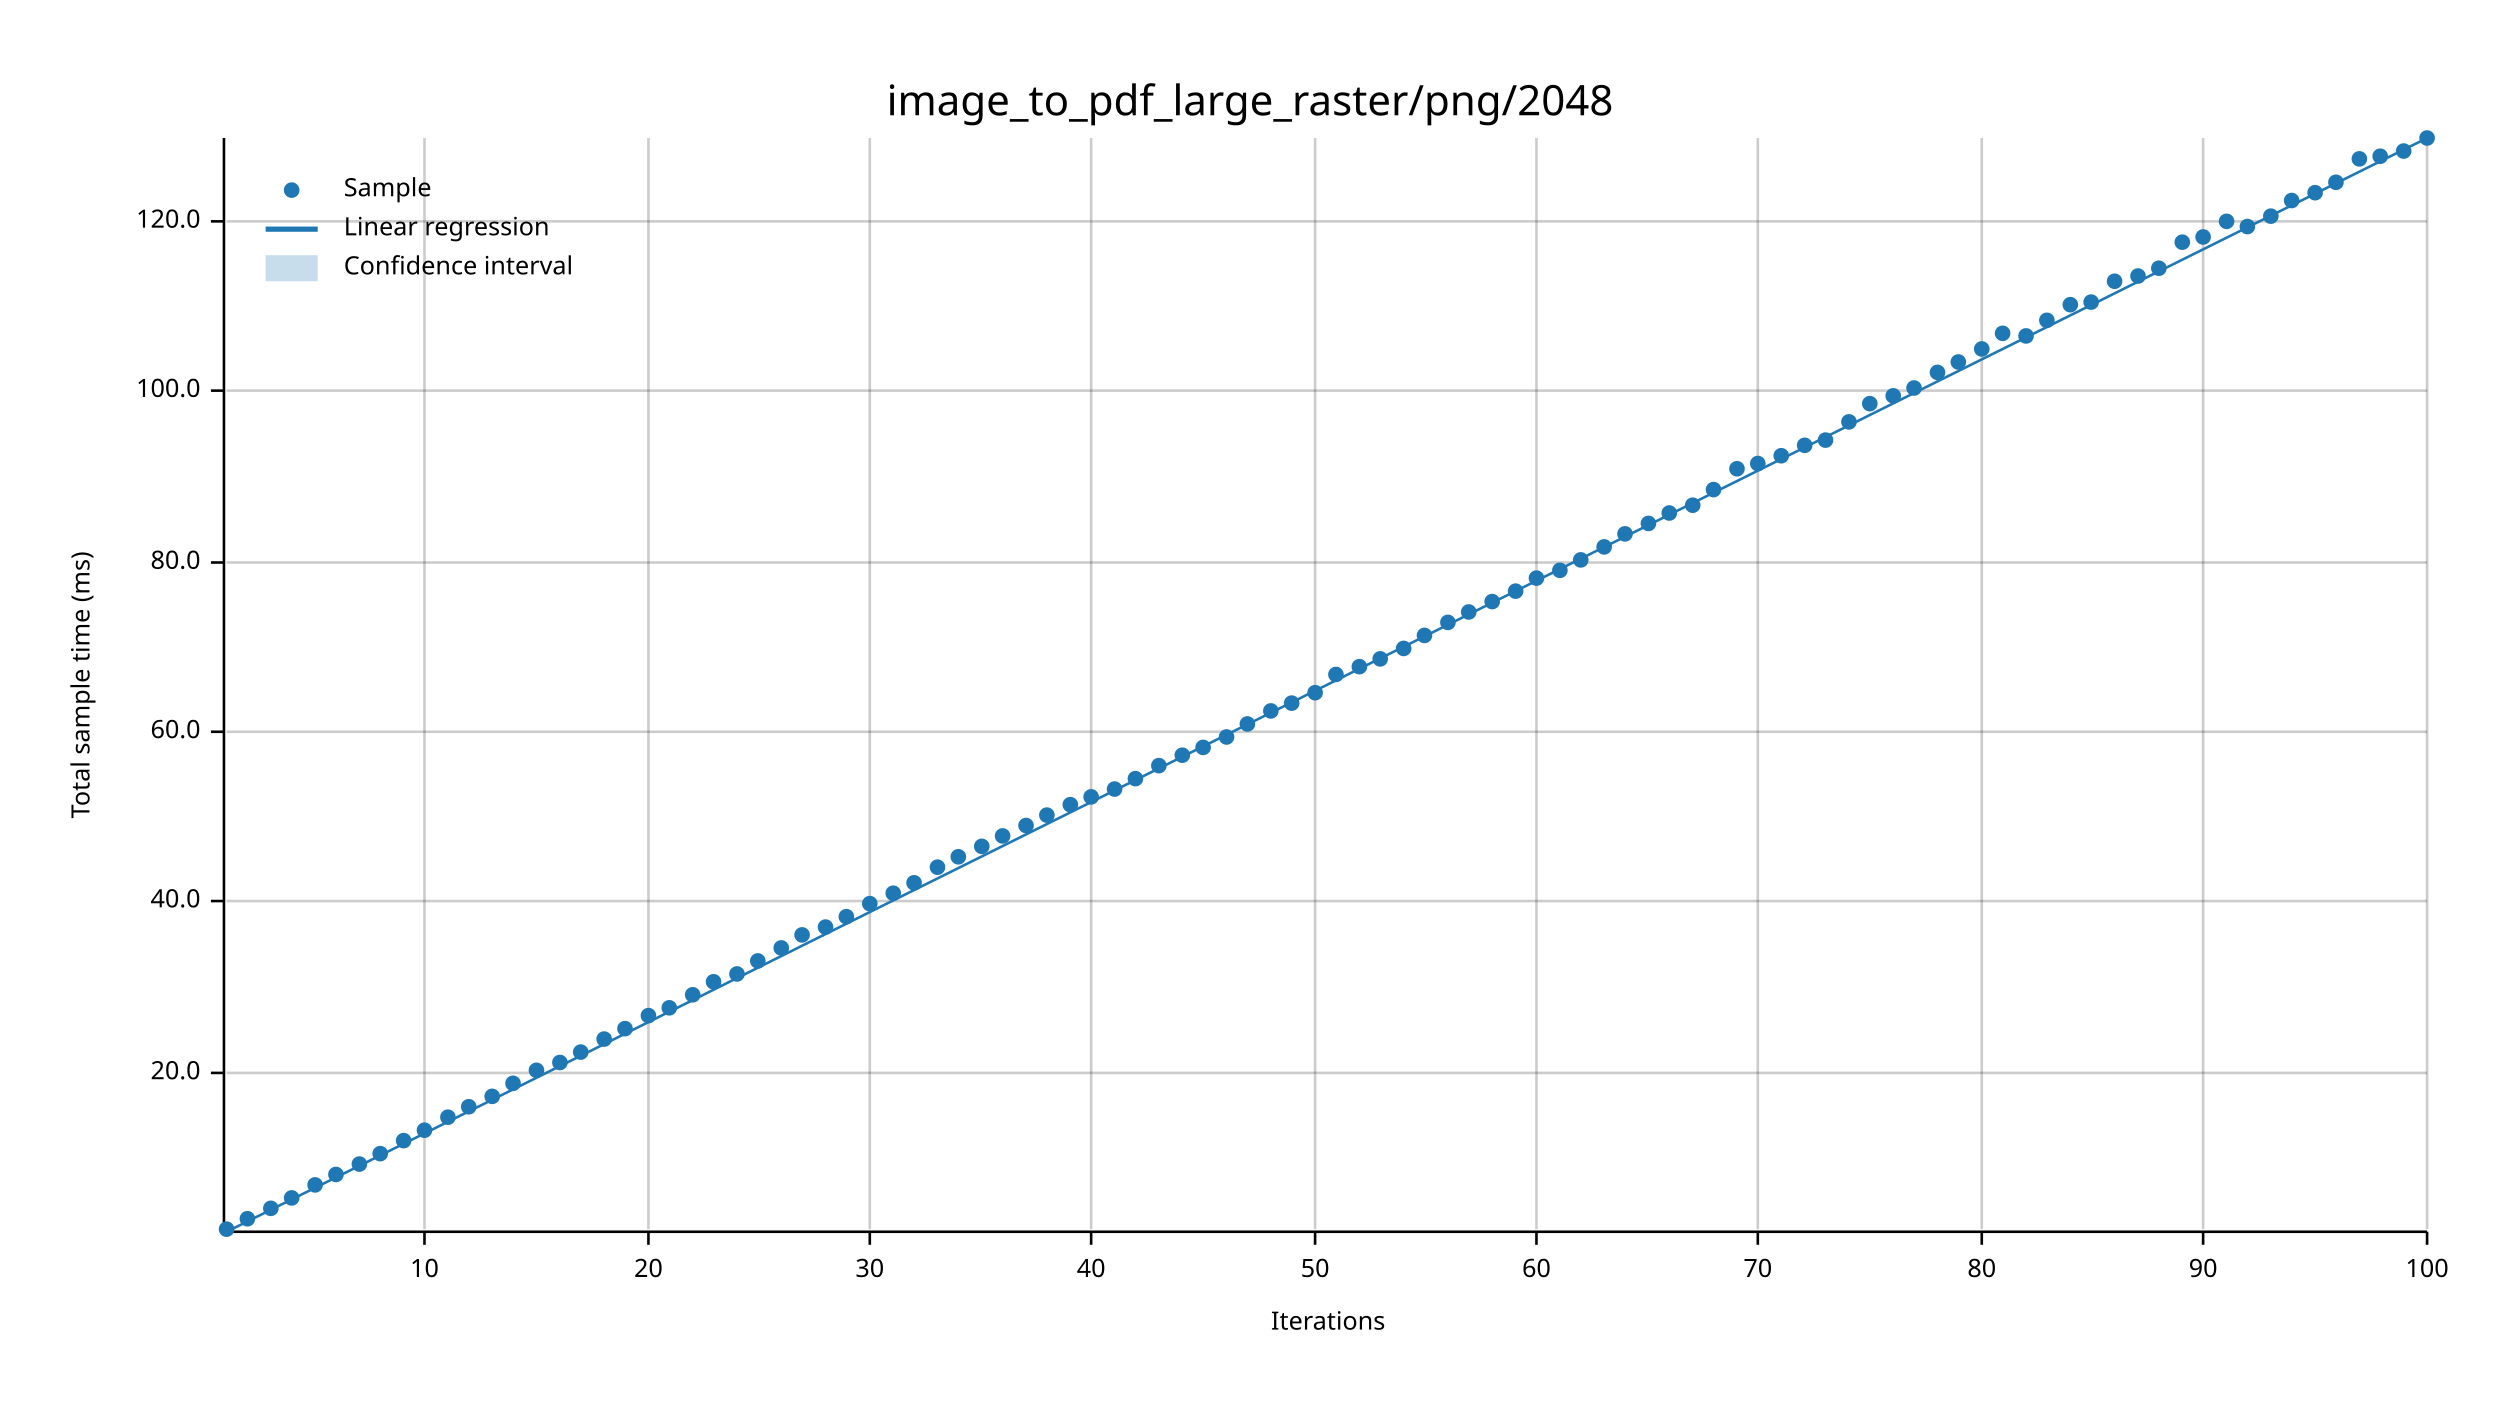
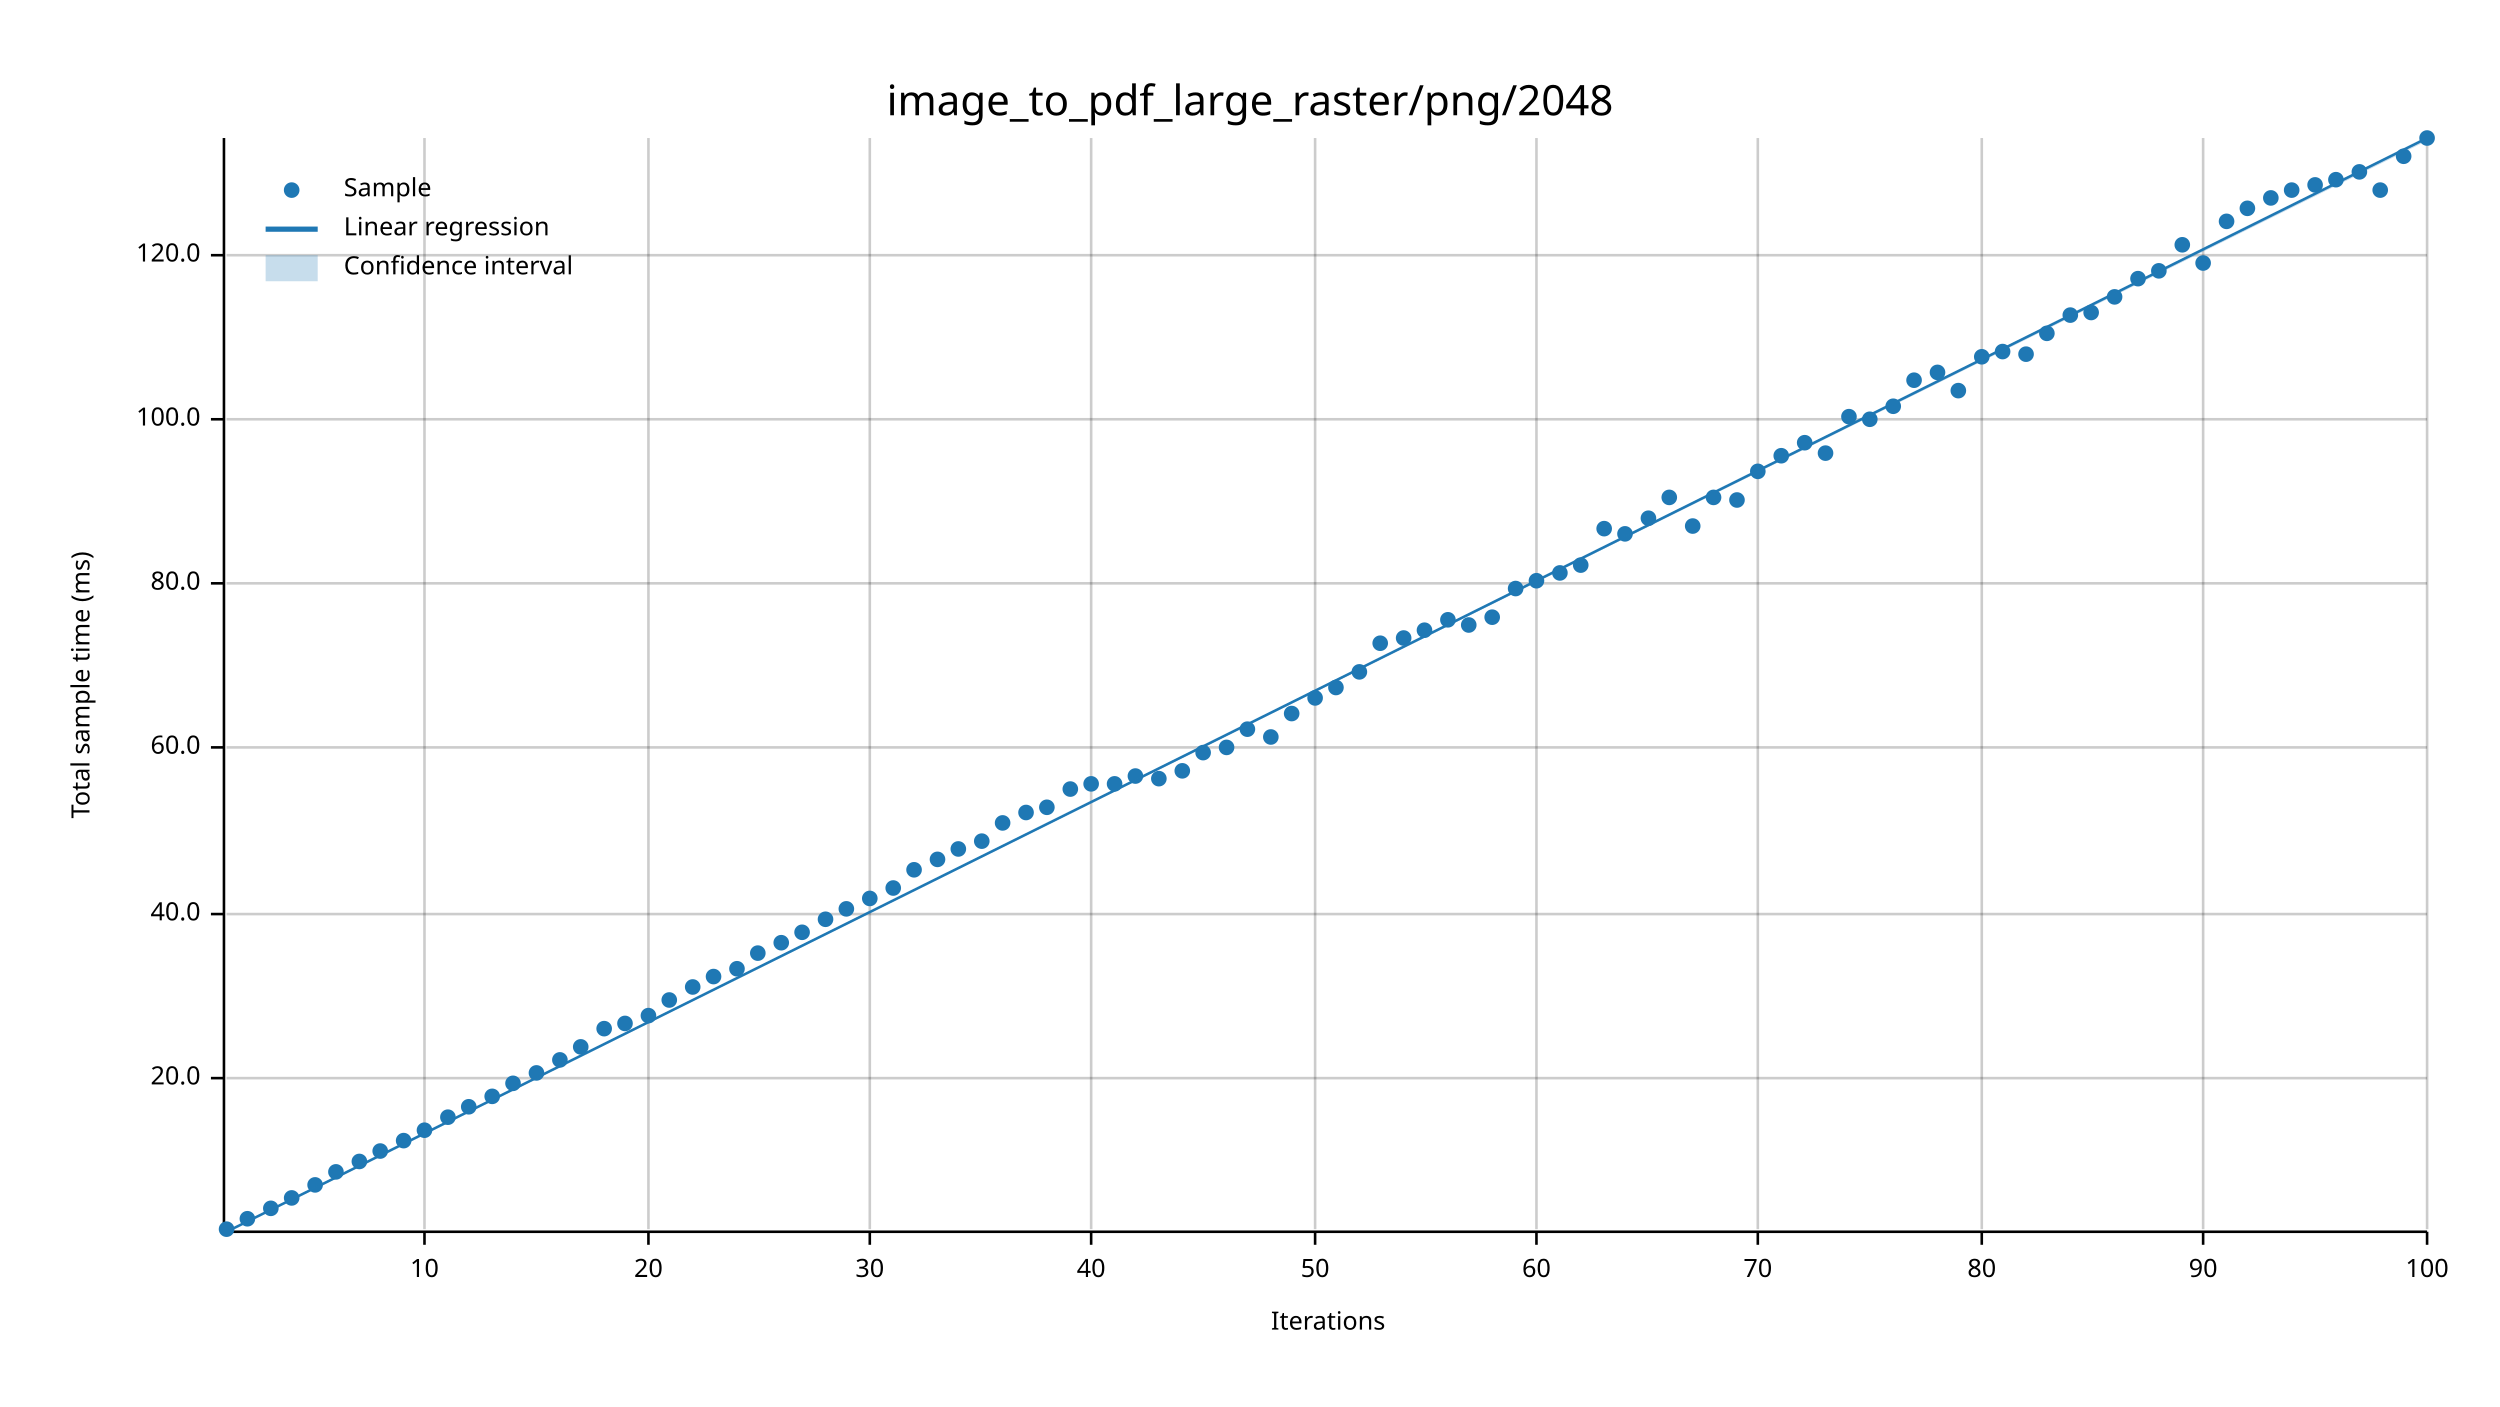
<svg xmlns="http://www.w3.org/2000/svg" width="960" height="540" viewBox="0 0 960 540">
  <text x="480" y="32" dy="0.76em" text-anchor="middle" font-family="sans-serif" font-size="16.129" opacity="1" fill="#000000">
image_to_pdf_large_raster/png/2048
</text>
  <text x="27" y="263" dy="0.76em" text-anchor="middle" font-family="sans-serif" font-size="9.677" opacity="1" fill="#000000" transform="rotate(270, 27, 263)">
Total sample time (ms)
</text>
  <text x="510" y="513" dy="-0.5ex" text-anchor="middle" font-family="sans-serif" font-size="9.677" opacity="1" fill="#000000">
Iterations
</text>
  <line opacity="0.2" stroke="#000000" stroke-width="1" x1="163" y1="472" x2="163" y2="53" />
  <line opacity="0.2" stroke="#000000" stroke-width="1" x1="249" y1="472" x2="249" y2="53" />
  <line opacity="0.2" stroke="#000000" stroke-width="1" x1="334" y1="472" x2="334" y2="53" />
  <line opacity="0.2" stroke="#000000" stroke-width="1" x1="419" y1="472" x2="419" y2="53" />
  <line opacity="0.2" stroke="#000000" stroke-width="1" x1="505" y1="472" x2="505" y2="53" />
  <line opacity="0.2" stroke="#000000" stroke-width="1" x1="590" y1="472" x2="590" y2="53" />
  <line opacity="0.2" stroke="#000000" stroke-width="1" x1="675" y1="472" x2="675" y2="53" />
  <line opacity="0.2" stroke="#000000" stroke-width="1" x1="761" y1="472" x2="761" y2="53" />
  <line opacity="0.2" stroke="#000000" stroke-width="1" x1="846" y1="472" x2="846" y2="53" />
  <line opacity="0.2" stroke="#000000" stroke-width="1" x1="932" y1="472" x2="932" y2="53" />
-   <line opacity="0.2" stroke="#000000" stroke-width="1" x1="87" y1="412" x2="932" y2="412" />
-   <line opacity="0.2" stroke="#000000" stroke-width="1" x1="87" y1="346" x2="932" y2="346" />
-   <line opacity="0.2" stroke="#000000" stroke-width="1" x1="87" y1="281" x2="932" y2="281" />
-   <line opacity="0.2" stroke="#000000" stroke-width="1" x1="87" y1="216" x2="932" y2="216" />
-   <line opacity="0.2" stroke="#000000" stroke-width="1" x1="87" y1="150" x2="932" y2="150" />
-   <line opacity="0.2" stroke="#000000" stroke-width="1" x1="87" y1="85" x2="932" y2="85" />
+   <line opacity="0.2" stroke="#000000" stroke-width="1" x1="87" y1="414" x2="932" y2="414" />
+   <line opacity="0.2" stroke="#000000" stroke-width="1" x1="87" y1="351" x2="932" y2="351" />
+   <line opacity="0.2" stroke="#000000" stroke-width="1" x1="87" y1="287" x2="932" y2="287" />
+   <line opacity="0.2" stroke="#000000" stroke-width="1" x1="87" y1="224" x2="932" y2="224" />
+   <line opacity="0.2" stroke="#000000" stroke-width="1" x1="87" y1="161" x2="932" y2="161" />
+   <line opacity="0.2" stroke="#000000" stroke-width="1" x1="87" y1="98" x2="932" y2="98" />
  <polyline fill="none" opacity="1" stroke="#000000" stroke-width="1" points="86,53 86,472 " />
-   <text x="77" y="412" dy="0.5ex" text-anchor="end" font-family="sans-serif" font-size="9.677" opacity="1" fill="#000000">
+   <text x="77" y="414" dy="0.5ex" text-anchor="end" font-family="sans-serif" font-size="9.677" opacity="1" fill="#000000">
20.0
</text>
-   <polyline fill="none" opacity="1" stroke="#000000" stroke-width="1" points="81,412 86,412 " />
-   <text x="77" y="346" dy="0.5ex" text-anchor="end" font-family="sans-serif" font-size="9.677" opacity="1" fill="#000000">
+   <polyline fill="none" opacity="1" stroke="#000000" stroke-width="1" points="81,414 86,414 " />
+   <text x="77" y="351" dy="0.5ex" text-anchor="end" font-family="sans-serif" font-size="9.677" opacity="1" fill="#000000">
40.0
</text>
-   <polyline fill="none" opacity="1" stroke="#000000" stroke-width="1" points="81,346 86,346 " />
-   <text x="77" y="281" dy="0.5ex" text-anchor="end" font-family="sans-serif" font-size="9.677" opacity="1" fill="#000000">
+   <polyline fill="none" opacity="1" stroke="#000000" stroke-width="1" points="81,351 86,351 " />
+   <text x="77" y="287" dy="0.5ex" text-anchor="end" font-family="sans-serif" font-size="9.677" opacity="1" fill="#000000">
60.0
</text>
-   <polyline fill="none" opacity="1" stroke="#000000" stroke-width="1" points="81,281 86,281 " />
-   <text x="77" y="216" dy="0.5ex" text-anchor="end" font-family="sans-serif" font-size="9.677" opacity="1" fill="#000000">
+   <polyline fill="none" opacity="1" stroke="#000000" stroke-width="1" points="81,287 86,287 " />
+   <text x="77" y="224" dy="0.5ex" text-anchor="end" font-family="sans-serif" font-size="9.677" opacity="1" fill="#000000">
80.0
</text>
-   <polyline fill="none" opacity="1" stroke="#000000" stroke-width="1" points="81,216 86,216 " />
-   <text x="77" y="150" dy="0.5ex" text-anchor="end" font-family="sans-serif" font-size="9.677" opacity="1" fill="#000000">
+   <polyline fill="none" opacity="1" stroke="#000000" stroke-width="1" points="81,224 86,224 " />
+   <text x="77" y="161" dy="0.5ex" text-anchor="end" font-family="sans-serif" font-size="9.677" opacity="1" fill="#000000">
100.0
</text>
-   <polyline fill="none" opacity="1" stroke="#000000" stroke-width="1" points="81,150 86,150 " />
-   <text x="77" y="85" dy="0.5ex" text-anchor="end" font-family="sans-serif" font-size="9.677" opacity="1" fill="#000000">
+   <polyline fill="none" opacity="1" stroke="#000000" stroke-width="1" points="81,161 86,161 " />
+   <text x="77" y="98" dy="0.5ex" text-anchor="end" font-family="sans-serif" font-size="9.677" opacity="1" fill="#000000">
120.0
</text>
-   <polyline fill="none" opacity="1" stroke="#000000" stroke-width="1" points="81,85 86,85 " />
+   <polyline fill="none" opacity="1" stroke="#000000" stroke-width="1" points="81,98 86,98 " />
  <polyline fill="none" opacity="1" stroke="#000000" stroke-width="1" points="87,473 932,473 " />
  <text x="163" y="483" dy="0.76em" text-anchor="middle" font-family="sans-serif" font-size="9.677" opacity="1" fill="#000000">
10
</text>
  <polyline fill="none" opacity="1" stroke="#000000" stroke-width="1" points="163,473 163,478 " />
  <text x="249" y="483" dy="0.76em" text-anchor="middle" font-family="sans-serif" font-size="9.677" opacity="1" fill="#000000">
20
</text>
  <polyline fill="none" opacity="1" stroke="#000000" stroke-width="1" points="249,473 249,478 " />
  <text x="334" y="483" dy="0.76em" text-anchor="middle" font-family="sans-serif" font-size="9.677" opacity="1" fill="#000000">
30
</text>
  <polyline fill="none" opacity="1" stroke="#000000" stroke-width="1" points="334,473 334,478 " />
  <text x="419" y="483" dy="0.76em" text-anchor="middle" font-family="sans-serif" font-size="9.677" opacity="1" fill="#000000">
40
</text>
  <polyline fill="none" opacity="1" stroke="#000000" stroke-width="1" points="419,473 419,478 " />
  <text x="505" y="483" dy="0.76em" text-anchor="middle" font-family="sans-serif" font-size="9.677" opacity="1" fill="#000000">
50
</text>
  <polyline fill="none" opacity="1" stroke="#000000" stroke-width="1" points="505,473 505,478 " />
  <text x="590" y="483" dy="0.76em" text-anchor="middle" font-family="sans-serif" font-size="9.677" opacity="1" fill="#000000">
60
</text>
  <polyline fill="none" opacity="1" stroke="#000000" stroke-width="1" points="590,473 590,478 " />
  <text x="675" y="483" dy="0.76em" text-anchor="middle" font-family="sans-serif" font-size="9.677" opacity="1" fill="#000000">
70
</text>
  <polyline fill="none" opacity="1" stroke="#000000" stroke-width="1" points="675,473 675,478 " />
  <text x="761" y="483" dy="0.76em" text-anchor="middle" font-family="sans-serif" font-size="9.677" opacity="1" fill="#000000">
80
</text>
  <polyline fill="none" opacity="1" stroke="#000000" stroke-width="1" points="761,473 761,478 " />
  <text x="846" y="483" dy="0.76em" text-anchor="middle" font-family="sans-serif" font-size="9.677" opacity="1" fill="#000000">
90
</text>
  <polyline fill="none" opacity="1" stroke="#000000" stroke-width="1" points="846,473 846,478 " />
  <text x="932" y="483" dy="0.76em" text-anchor="middle" font-family="sans-serif" font-size="9.677" opacity="1" fill="#000000">
100
</text>
  <polyline fill="none" opacity="1" stroke="#000000" stroke-width="1" points="932,473 932,478 " />
  <circle cx="87" cy="472" r="3" opacity="1" fill="#1F78B4" stroke="none" stroke-width="1" />
  <circle cx="95" cy="468" r="3" opacity="1" fill="#1F78B4" stroke="none" stroke-width="1" />
  <circle cx="104" cy="464" r="3" opacity="1" fill="#1F78B4" stroke="none" stroke-width="1" />
  <circle cx="112" cy="460" r="3" opacity="1" fill="#1F78B4" stroke="none" stroke-width="1" />
  <circle cx="121" cy="455" r="3" opacity="1" fill="#1F78B4" stroke="none" stroke-width="1" />
-   <circle cx="129" cy="451" r="3" opacity="1" fill="#1F78B4" stroke="none" stroke-width="1" />
-   <circle cx="138" cy="447" r="3" opacity="1" fill="#1F78B4" stroke="none" stroke-width="1" />
-   <circle cx="146" cy="443" r="3" opacity="1" fill="#1F78B4" stroke="none" stroke-width="1" />
+   <circle cx="129" cy="450" r="3" opacity="1" fill="#1F78B4" stroke="none" stroke-width="1" />
+   <circle cx="138" cy="446" r="3" opacity="1" fill="#1F78B4" stroke="none" stroke-width="1" />
+   <circle cx="146" cy="442" r="3" opacity="1" fill="#1F78B4" stroke="none" stroke-width="1" />
  <circle cx="155" cy="438" r="3" opacity="1" fill="#1F78B4" stroke="none" stroke-width="1" />
  <circle cx="163" cy="434" r="3" opacity="1" fill="#1F78B4" stroke="none" stroke-width="1" />
  <circle cx="172" cy="429" r="3" opacity="1" fill="#1F78B4" stroke="none" stroke-width="1" />
  <circle cx="180" cy="425" r="3" opacity="1" fill="#1F78B4" stroke="none" stroke-width="1" />
  <circle cx="189" cy="421" r="3" opacity="1" fill="#1F78B4" stroke="none" stroke-width="1" />
  <circle cx="197" cy="416" r="3" opacity="1" fill="#1F78B4" stroke="none" stroke-width="1" />
-   <circle cx="206" cy="411" r="3" opacity="1" fill="#1F78B4" stroke="none" stroke-width="1" />
-   <circle cx="215" cy="408" r="3" opacity="1" fill="#1F78B4" stroke="none" stroke-width="1" />
-   <circle cx="223" cy="404" r="3" opacity="1" fill="#1F78B4" stroke="none" stroke-width="1" />
-   <circle cx="232" cy="399" r="3" opacity="1" fill="#1F78B4" stroke="none" stroke-width="1" />
-   <circle cx="240" cy="395" r="3" opacity="1" fill="#1F78B4" stroke="none" stroke-width="1" />
+   <circle cx="206" cy="412" r="3" opacity="1" fill="#1F78B4" stroke="none" stroke-width="1" />
+   <circle cx="215" cy="407" r="3" opacity="1" fill="#1F78B4" stroke="none" stroke-width="1" />
+   <circle cx="223" cy="402" r="3" opacity="1" fill="#1F78B4" stroke="none" stroke-width="1" />
+   <circle cx="232" cy="395" r="3" opacity="1" fill="#1F78B4" stroke="none" stroke-width="1" />
+   <circle cx="240" cy="393" r="3" opacity="1" fill="#1F78B4" stroke="none" stroke-width="1" />
  <circle cx="249" cy="390" r="3" opacity="1" fill="#1F78B4" stroke="none" stroke-width="1" />
-   <circle cx="257" cy="387" r="3" opacity="1" fill="#1F78B4" stroke="none" stroke-width="1" />
-   <circle cx="266" cy="382" r="3" opacity="1" fill="#1F78B4" stroke="none" stroke-width="1" />
-   <circle cx="274" cy="377" r="3" opacity="1" fill="#1F78B4" stroke="none" stroke-width="1" />
-   <circle cx="283" cy="374" r="3" opacity="1" fill="#1F78B4" stroke="none" stroke-width="1" />
-   <circle cx="291" cy="369" r="3" opacity="1" fill="#1F78B4" stroke="none" stroke-width="1" />
-   <circle cx="300" cy="364" r="3" opacity="1" fill="#1F78B4" stroke="none" stroke-width="1" />
-   <circle cx="308" cy="359" r="3" opacity="1" fill="#1F78B4" stroke="none" stroke-width="1" />
-   <circle cx="317" cy="356" r="3" opacity="1" fill="#1F78B4" stroke="none" stroke-width="1" />
-   <circle cx="325" cy="352" r="3" opacity="1" fill="#1F78B4" stroke="none" stroke-width="1" />
-   <circle cx="334" cy="347" r="3" opacity="1" fill="#1F78B4" stroke="none" stroke-width="1" />
-   <circle cx="343" cy="343" r="3" opacity="1" fill="#1F78B4" stroke="none" stroke-width="1" />
-   <circle cx="351" cy="339" r="3" opacity="1" fill="#1F78B4" stroke="none" stroke-width="1" />
-   <circle cx="360" cy="333" r="3" opacity="1" fill="#1F78B4" stroke="none" stroke-width="1" />
-   <circle cx="368" cy="329" r="3" opacity="1" fill="#1F78B4" stroke="none" stroke-width="1" />
-   <circle cx="377" cy="325" r="3" opacity="1" fill="#1F78B4" stroke="none" stroke-width="1" />
-   <circle cx="385" cy="321" r="3" opacity="1" fill="#1F78B4" stroke="none" stroke-width="1" />
-   <circle cx="394" cy="317" r="3" opacity="1" fill="#1F78B4" stroke="none" stroke-width="1" />
-   <circle cx="402" cy="313" r="3" opacity="1" fill="#1F78B4" stroke="none" stroke-width="1" />
-   <circle cx="411" cy="309" r="3" opacity="1" fill="#1F78B4" stroke="none" stroke-width="1" />
-   <circle cx="419" cy="306" r="3" opacity="1" fill="#1F78B4" stroke="none" stroke-width="1" />
-   <circle cx="428" cy="303" r="3" opacity="1" fill="#1F78B4" stroke="none" stroke-width="1" />
-   <circle cx="436" cy="299" r="3" opacity="1" fill="#1F78B4" stroke="none" stroke-width="1" />
-   <circle cx="445" cy="294" r="3" opacity="1" fill="#1F78B4" stroke="none" stroke-width="1" />
-   <circle cx="454" cy="290" r="3" opacity="1" fill="#1F78B4" stroke="none" stroke-width="1" />
-   <circle cx="462" cy="287" r="3" opacity="1" fill="#1F78B4" stroke="none" stroke-width="1" />
-   <circle cx="471" cy="283" r="3" opacity="1" fill="#1F78B4" stroke="none" stroke-width="1" />
-   <circle cx="479" cy="278" r="3" opacity="1" fill="#1F78B4" stroke="none" stroke-width="1" />
-   <circle cx="488" cy="273" r="3" opacity="1" fill="#1F78B4" stroke="none" stroke-width="1" />
-   <circle cx="496" cy="270" r="3" opacity="1" fill="#1F78B4" stroke="none" stroke-width="1" />
-   <circle cx="505" cy="266" r="3" opacity="1" fill="#1F78B4" stroke="none" stroke-width="1" />
-   <circle cx="513" cy="259" r="3" opacity="1" fill="#1F78B4" stroke="none" stroke-width="1" />
-   <circle cx="522" cy="256" r="3" opacity="1" fill="#1F78B4" stroke="none" stroke-width="1" />
-   <circle cx="530" cy="253" r="3" opacity="1" fill="#1F78B4" stroke="none" stroke-width="1" />
-   <circle cx="539" cy="249" r="3" opacity="1" fill="#1F78B4" stroke="none" stroke-width="1" />
-   <circle cx="547" cy="244" r="3" opacity="1" fill="#1F78B4" stroke="none" stroke-width="1" />
-   <circle cx="556" cy="239" r="3" opacity="1" fill="#1F78B4" stroke="none" stroke-width="1" />
-   <circle cx="564" cy="235" r="3" opacity="1" fill="#1F78B4" stroke="none" stroke-width="1" />
-   <circle cx="573" cy="231" r="3" opacity="1" fill="#1F78B4" stroke="none" stroke-width="1" />
-   <circle cx="582" cy="227" r="3" opacity="1" fill="#1F78B4" stroke="none" stroke-width="1" />
-   <circle cx="590" cy="222" r="3" opacity="1" fill="#1F78B4" stroke="none" stroke-width="1" />
-   <circle cx="599" cy="219" r="3" opacity="1" fill="#1F78B4" stroke="none" stroke-width="1" />
-   <circle cx="607" cy="215" r="3" opacity="1" fill="#1F78B4" stroke="none" stroke-width="1" />
-   <circle cx="616" cy="210" r="3" opacity="1" fill="#1F78B4" stroke="none" stroke-width="1" />
+   <circle cx="257" cy="384" r="3" opacity="1" fill="#1F78B4" stroke="none" stroke-width="1" />
+   <circle cx="266" cy="379" r="3" opacity="1" fill="#1F78B4" stroke="none" stroke-width="1" />
+   <circle cx="274" cy="375" r="3" opacity="1" fill="#1F78B4" stroke="none" stroke-width="1" />
+   <circle cx="283" cy="372" r="3" opacity="1" fill="#1F78B4" stroke="none" stroke-width="1" />
+   <circle cx="291" cy="366" r="3" opacity="1" fill="#1F78B4" stroke="none" stroke-width="1" />
+   <circle cx="300" cy="362" r="3" opacity="1" fill="#1F78B4" stroke="none" stroke-width="1" />
+   <circle cx="308" cy="358" r="3" opacity="1" fill="#1F78B4" stroke="none" stroke-width="1" />
+   <circle cx="317" cy="353" r="3" opacity="1" fill="#1F78B4" stroke="none" stroke-width="1" />
+   <circle cx="325" cy="349" r="3" opacity="1" fill="#1F78B4" stroke="none" stroke-width="1" />
+   <circle cx="334" cy="345" r="3" opacity="1" fill="#1F78B4" stroke="none" stroke-width="1" />
+   <circle cx="343" cy="341" r="3" opacity="1" fill="#1F78B4" stroke="none" stroke-width="1" />
+   <circle cx="351" cy="334" r="3" opacity="1" fill="#1F78B4" stroke="none" stroke-width="1" />
+   <circle cx="360" cy="330" r="3" opacity="1" fill="#1F78B4" stroke="none" stroke-width="1" />
+   <circle cx="368" cy="326" r="3" opacity="1" fill="#1F78B4" stroke="none" stroke-width="1" />
+   <circle cx="377" cy="323" r="3" opacity="1" fill="#1F78B4" stroke="none" stroke-width="1" />
+   <circle cx="385" cy="316" r="3" opacity="1" fill="#1F78B4" stroke="none" stroke-width="1" />
+   <circle cx="394" cy="312" r="3" opacity="1" fill="#1F78B4" stroke="none" stroke-width="1" />
+   <circle cx="402" cy="310" r="3" opacity="1" fill="#1F78B4" stroke="none" stroke-width="1" />
+   <circle cx="411" cy="303" r="3" opacity="1" fill="#1F78B4" stroke="none" stroke-width="1" />
+   <circle cx="419" cy="301" r="3" opacity="1" fill="#1F78B4" stroke="none" stroke-width="1" />
+   <circle cx="428" cy="301" r="3" opacity="1" fill="#1F78B4" stroke="none" stroke-width="1" />
+   <circle cx="436" cy="298" r="3" opacity="1" fill="#1F78B4" stroke="none" stroke-width="1" />
+   <circle cx="445" cy="299" r="3" opacity="1" fill="#1F78B4" stroke="none" stroke-width="1" />
+   <circle cx="454" cy="296" r="3" opacity="1" fill="#1F78B4" stroke="none" stroke-width="1" />
+   <circle cx="462" cy="289" r="3" opacity="1" fill="#1F78B4" stroke="none" stroke-width="1" />
+   <circle cx="471" cy="287" r="3" opacity="1" fill="#1F78B4" stroke="none" stroke-width="1" />
+   <circle cx="479" cy="280" r="3" opacity="1" fill="#1F78B4" stroke="none" stroke-width="1" />
+   <circle cx="488" cy="283" r="3" opacity="1" fill="#1F78B4" stroke="none" stroke-width="1" />
+   <circle cx="496" cy="274" r="3" opacity="1" fill="#1F78B4" stroke="none" stroke-width="1" />
+   <circle cx="505" cy="268" r="3" opacity="1" fill="#1F78B4" stroke="none" stroke-width="1" />
+   <circle cx="513" cy="264" r="3" opacity="1" fill="#1F78B4" stroke="none" stroke-width="1" />
+   <circle cx="522" cy="258" r="3" opacity="1" fill="#1F78B4" stroke="none" stroke-width="1" />
+   <circle cx="530" cy="247" r="3" opacity="1" fill="#1F78B4" stroke="none" stroke-width="1" />
+   <circle cx="539" cy="245" r="3" opacity="1" fill="#1F78B4" stroke="none" stroke-width="1" />
+   <circle cx="547" cy="242" r="3" opacity="1" fill="#1F78B4" stroke="none" stroke-width="1" />
+   <circle cx="556" cy="238" r="3" opacity="1" fill="#1F78B4" stroke="none" stroke-width="1" />
+   <circle cx="564" cy="240" r="3" opacity="1" fill="#1F78B4" stroke="none" stroke-width="1" />
+   <circle cx="573" cy="237" r="3" opacity="1" fill="#1F78B4" stroke="none" stroke-width="1" />
+   <circle cx="582" cy="226" r="3" opacity="1" fill="#1F78B4" stroke="none" stroke-width="1" />
+   <circle cx="590" cy="223" r="3" opacity="1" fill="#1F78B4" stroke="none" stroke-width="1" />
+   <circle cx="599" cy="220" r="3" opacity="1" fill="#1F78B4" stroke="none" stroke-width="1" />
+   <circle cx="607" cy="217" r="3" opacity="1" fill="#1F78B4" stroke="none" stroke-width="1" />
+   <circle cx="616" cy="203" r="3" opacity="1" fill="#1F78B4" stroke="none" stroke-width="1" />
  <circle cx="624" cy="205" r="3" opacity="1" fill="#1F78B4" stroke="none" stroke-width="1" />
-   <circle cx="633" cy="201" r="3" opacity="1" fill="#1F78B4" stroke="none" stroke-width="1" />
-   <circle cx="641" cy="197" r="3" opacity="1" fill="#1F78B4" stroke="none" stroke-width="1" />
-   <circle cx="650" cy="194" r="3" opacity="1" fill="#1F78B4" stroke="none" stroke-width="1" />
-   <circle cx="658" cy="188" r="3" opacity="1" fill="#1F78B4" stroke="none" stroke-width="1" />
-   <circle cx="667" cy="180" r="3" opacity="1" fill="#1F78B4" stroke="none" stroke-width="1" />
-   <circle cx="675" cy="178" r="3" opacity="1" fill="#1F78B4" stroke="none" stroke-width="1" />
+   <circle cx="633" cy="199" r="3" opacity="1" fill="#1F78B4" stroke="none" stroke-width="1" />
+   <circle cx="641" cy="191" r="3" opacity="1" fill="#1F78B4" stroke="none" stroke-width="1" />
+   <circle cx="650" cy="202" r="3" opacity="1" fill="#1F78B4" stroke="none" stroke-width="1" />
+   <circle cx="658" cy="191" r="3" opacity="1" fill="#1F78B4" stroke="none" stroke-width="1" />
+   <circle cx="667" cy="192" r="3" opacity="1" fill="#1F78B4" stroke="none" stroke-width="1" />
+   <circle cx="675" cy="181" r="3" opacity="1" fill="#1F78B4" stroke="none" stroke-width="1" />
  <circle cx="684" cy="175" r="3" opacity="1" fill="#1F78B4" stroke="none" stroke-width="1" />
-   <circle cx="693" cy="171" r="3" opacity="1" fill="#1F78B4" stroke="none" stroke-width="1" />
-   <circle cx="701" cy="169" r="3" opacity="1" fill="#1F78B4" stroke="none" stroke-width="1" />
-   <circle cx="710" cy="162" r="3" opacity="1" fill="#1F78B4" stroke="none" stroke-width="1" />
-   <circle cx="718" cy="155" r="3" opacity="1" fill="#1F78B4" stroke="none" stroke-width="1" />
-   <circle cx="727" cy="152" r="3" opacity="1" fill="#1F78B4" stroke="none" stroke-width="1" />
-   <circle cx="735" cy="149" r="3" opacity="1" fill="#1F78B4" stroke="none" stroke-width="1" />
+   <circle cx="693" cy="170" r="3" opacity="1" fill="#1F78B4" stroke="none" stroke-width="1" />
+   <circle cx="701" cy="174" r="3" opacity="1" fill="#1F78B4" stroke="none" stroke-width="1" />
+   <circle cx="710" cy="160" r="3" opacity="1" fill="#1F78B4" stroke="none" stroke-width="1" />
+   <circle cx="718" cy="161" r="3" opacity="1" fill="#1F78B4" stroke="none" stroke-width="1" />
+   <circle cx="727" cy="156" r="3" opacity="1" fill="#1F78B4" stroke="none" stroke-width="1" />
+   <circle cx="735" cy="146" r="3" opacity="1" fill="#1F78B4" stroke="none" stroke-width="1" />
  <circle cx="744" cy="143" r="3" opacity="1" fill="#1F78B4" stroke="none" stroke-width="1" />
-   <circle cx="752" cy="139" r="3" opacity="1" fill="#1F78B4" stroke="none" stroke-width="1" />
-   <circle cx="761" cy="134" r="3" opacity="1" fill="#1F78B4" stroke="none" stroke-width="1" />
-   <circle cx="769" cy="128" r="3" opacity="1" fill="#1F78B4" stroke="none" stroke-width="1" />
-   <circle cx="778" cy="129" r="3" opacity="1" fill="#1F78B4" stroke="none" stroke-width="1" />
-   <circle cx="786" cy="123" r="3" opacity="1" fill="#1F78B4" stroke="none" stroke-width="1" />
-   <circle cx="795" cy="117" r="3" opacity="1" fill="#1F78B4" stroke="none" stroke-width="1" />
-   <circle cx="803" cy="116" r="3" opacity="1" fill="#1F78B4" stroke="none" stroke-width="1" />
-   <circle cx="812" cy="108" r="3" opacity="1" fill="#1F78B4" stroke="none" stroke-width="1" />
-   <circle cx="821" cy="106" r="3" opacity="1" fill="#1F78B4" stroke="none" stroke-width="1" />
-   <circle cx="829" cy="103" r="3" opacity="1" fill="#1F78B4" stroke="none" stroke-width="1" />
-   <circle cx="838" cy="93" r="3" opacity="1" fill="#1F78B4" stroke="none" stroke-width="1" />
-   <circle cx="846" cy="91" r="3" opacity="1" fill="#1F78B4" stroke="none" stroke-width="1" />
+   <circle cx="752" cy="150" r="3" opacity="1" fill="#1F78B4" stroke="none" stroke-width="1" />
+   <circle cx="761" cy="137" r="3" opacity="1" fill="#1F78B4" stroke="none" stroke-width="1" />
+   <circle cx="769" cy="135" r="3" opacity="1" fill="#1F78B4" stroke="none" stroke-width="1" />
+   <circle cx="778" cy="136" r="3" opacity="1" fill="#1F78B4" stroke="none" stroke-width="1" />
+   <circle cx="786" cy="128" r="3" opacity="1" fill="#1F78B4" stroke="none" stroke-width="1" />
+   <circle cx="795" cy="121" r="3" opacity="1" fill="#1F78B4" stroke="none" stroke-width="1" />
+   <circle cx="803" cy="120" r="3" opacity="1" fill="#1F78B4" stroke="none" stroke-width="1" />
+   <circle cx="812" cy="114" r="3" opacity="1" fill="#1F78B4" stroke="none" stroke-width="1" />
+   <circle cx="821" cy="107" r="3" opacity="1" fill="#1F78B4" stroke="none" stroke-width="1" />
+   <circle cx="829" cy="104" r="3" opacity="1" fill="#1F78B4" stroke="none" stroke-width="1" />
+   <circle cx="838" cy="94" r="3" opacity="1" fill="#1F78B4" stroke="none" stroke-width="1" />
+   <circle cx="846" cy="101" r="3" opacity="1" fill="#1F78B4" stroke="none" stroke-width="1" />
  <circle cx="855" cy="85" r="3" opacity="1" fill="#1F78B4" stroke="none" stroke-width="1" />
-   <circle cx="863" cy="87" r="3" opacity="1" fill="#1F78B4" stroke="none" stroke-width="1" />
-   <circle cx="872" cy="83" r="3" opacity="1" fill="#1F78B4" stroke="none" stroke-width="1" />
-   <circle cx="880" cy="77" r="3" opacity="1" fill="#1F78B4" stroke="none" stroke-width="1" />
-   <circle cx="889" cy="74" r="3" opacity="1" fill="#1F78B4" stroke="none" stroke-width="1" />
-   <circle cx="897" cy="70" r="3" opacity="1" fill="#1F78B4" stroke="none" stroke-width="1" />
-   <circle cx="906" cy="61" r="3" opacity="1" fill="#1F78B4" stroke="none" stroke-width="1" />
-   <circle cx="914" cy="60" r="3" opacity="1" fill="#1F78B4" stroke="none" stroke-width="1" />
-   <circle cx="923" cy="58" r="3" opacity="1" fill="#1F78B4" stroke="none" stroke-width="1" />
+   <circle cx="863" cy="80" r="3" opacity="1" fill="#1F78B4" stroke="none" stroke-width="1" />
+   <circle cx="872" cy="76" r="3" opacity="1" fill="#1F78B4" stroke="none" stroke-width="1" />
+   <circle cx="880" cy="73" r="3" opacity="1" fill="#1F78B4" stroke="none" stroke-width="1" />
+   <circle cx="889" cy="71" r="3" opacity="1" fill="#1F78B4" stroke="none" stroke-width="1" />
+   <circle cx="897" cy="69" r="3" opacity="1" fill="#1F78B4" stroke="none" stroke-width="1" />
+   <circle cx="906" cy="66" r="3" opacity="1" fill="#1F78B4" stroke="none" stroke-width="1" />
+   <circle cx="914" cy="73" r="3" opacity="1" fill="#1F78B4" stroke="none" stroke-width="1" />
+   <circle cx="923" cy="60" r="3" opacity="1" fill="#1F78B4" stroke="none" stroke-width="1" />
  <circle cx="932" cy="53" r="3" opacity="1" fill="#1F78B4" stroke="none" stroke-width="1" />
  <polyline fill="none" opacity="1" stroke="#1F78B4" stroke-width="1" points="87,473 932,53 " />
-   <polygon opacity="0.25" fill="#1F78B4" points="87,473 932,53 932,53 " />
+   <polygon opacity="0.25" fill="#1F78B4" points="87,473 932,54 932,53 " />
  <text x="132" y="68" dy="0.76em" text-anchor="start" font-family="sans-serif" font-size="9.677" opacity="1" fill="#000000">
Sample
</text>
  <text x="132" y="83" dy="0.76em" text-anchor="start" font-family="sans-serif" font-size="9.677" opacity="1" fill="#000000">
Linear regression
</text>
  <text x="132" y="98" dy="0.76em" text-anchor="start" font-family="sans-serif" font-size="9.677" opacity="1" fill="#000000">
Confidence interval
</text>
  <circle cx="112" cy="73" r="3" opacity="1" fill="#1F78B4" stroke="none" stroke-width="1" />
  <polyline fill="none" opacity="1" stroke="#1F78B4" stroke-width="2" points="102,88 122,88 " />
  <rect x="102" y="98" width="20" height="10" opacity="0.25" fill="#1F78B4" stroke="none" />
</svg>
